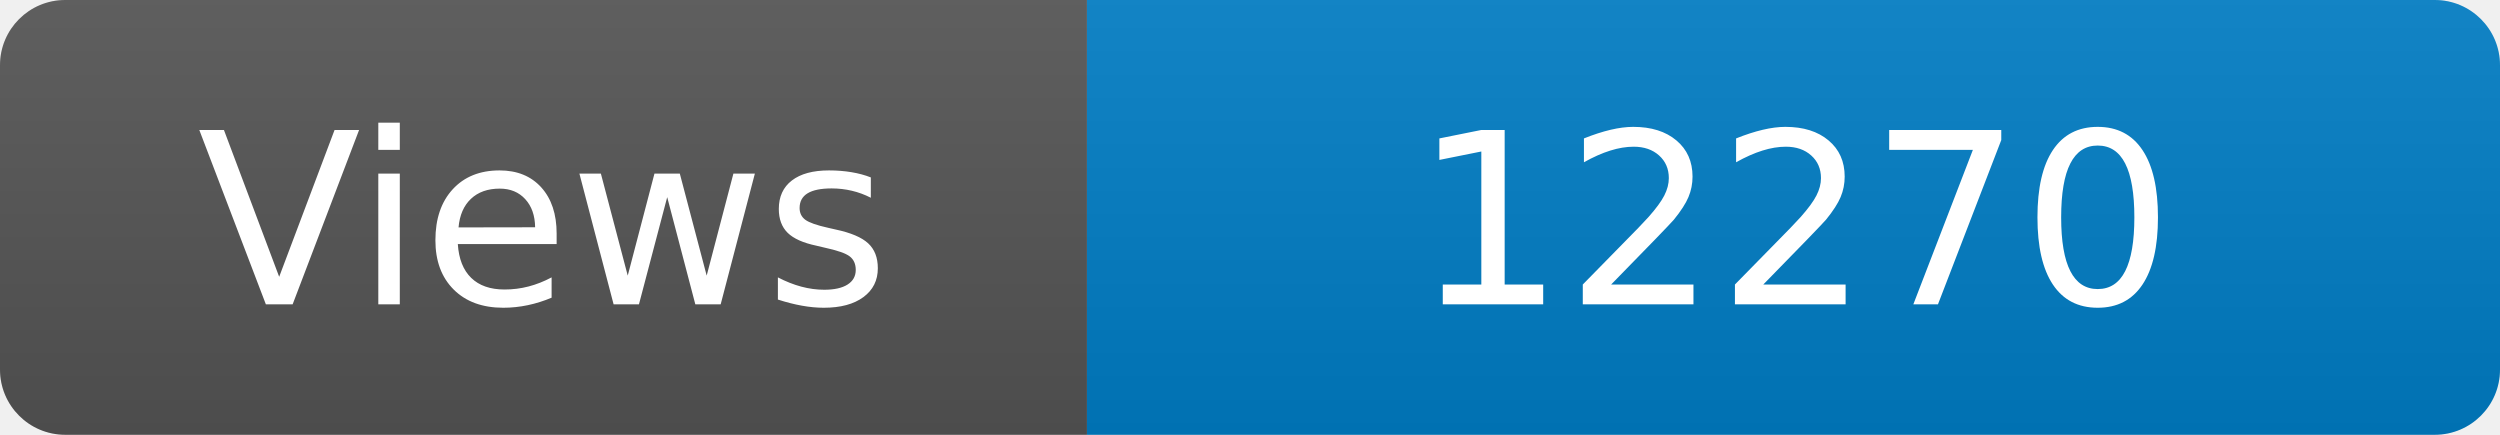
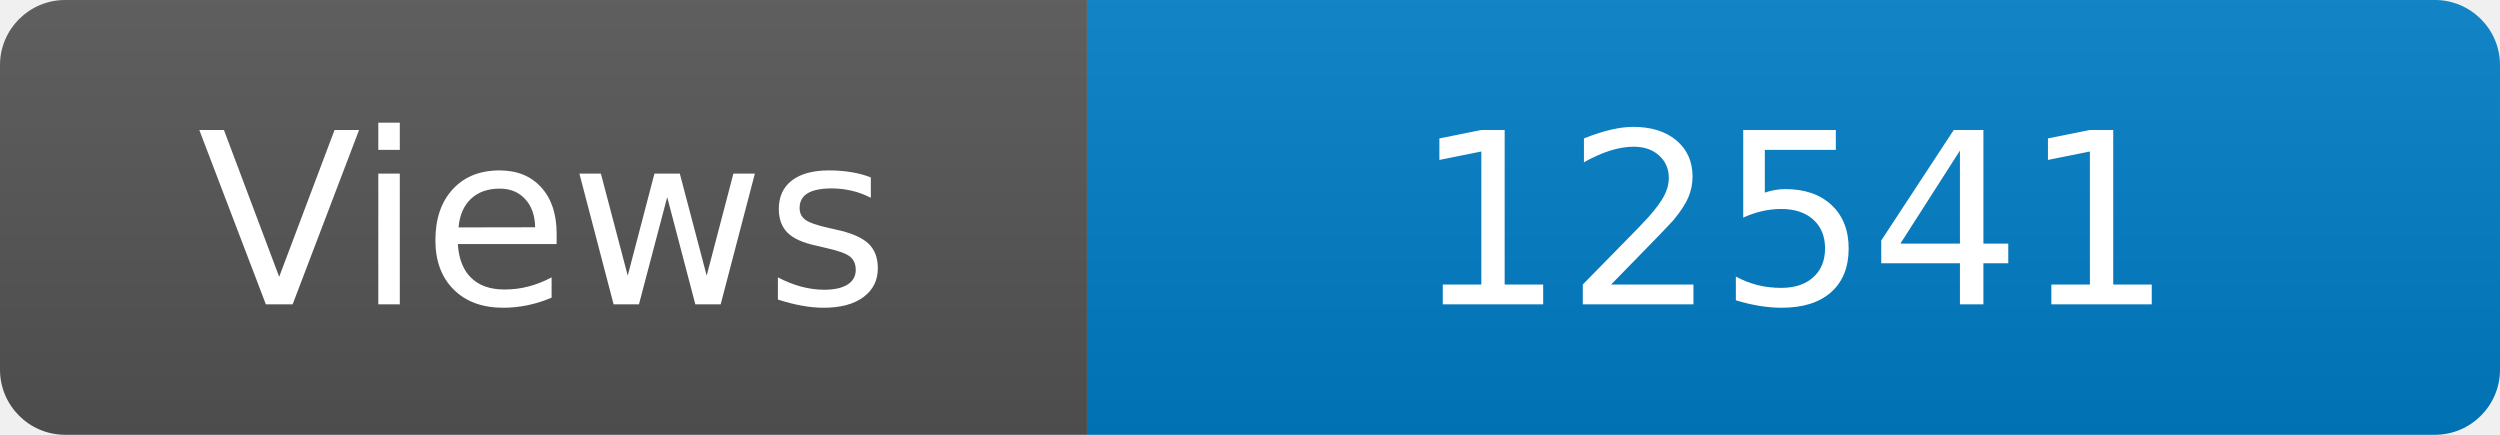
<svg xmlns="http://www.w3.org/2000/svg" width="115" height="20" role="img" aria-label="Maintained?: yes">
  <linearGradient id="s" x2="0" y2="100%">
    <stop offset="0" stop-color="#bbb" stop-opacity=".1" />
    <stop offset="1" stop-opacity=".1" />
  </linearGradient>
  <clipPath id="r">
    <rect width="115" height="20" rx="3" fill="#fff" />
  </clipPath>
  <g clip-path="url(#r)">
    <rect width="50" height="20" fill="#555" />
    <rect x="50" width="160" height="20" fill="#007ec6" />
    <rect width="115" height="20" fill="url(#s)" />
  </g>
  <g fill="#fff" text-anchor="middle" font-family="Verdana,Geneva,DejaVu Sans,sans-serif" font-size="110">
    <text x="250" y="140" transform="scale(.1)" fill="#fff">Views</text>
-     <text x="825" y="140" transform="scale(.1)" fill="#fff">12270</text>
+     <text x="825" y="140" transform="scale(.1)" fill="#fff">12541</text>
  </g>
</svg>
